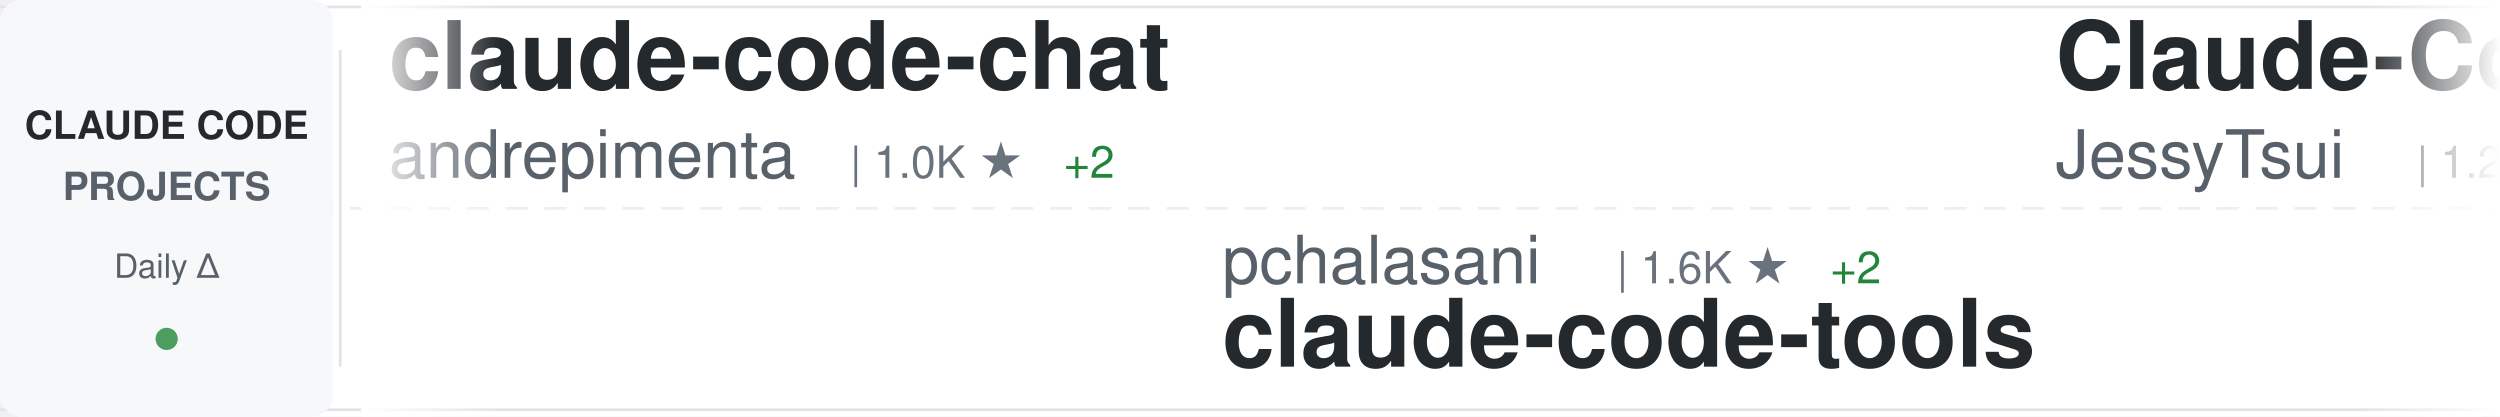
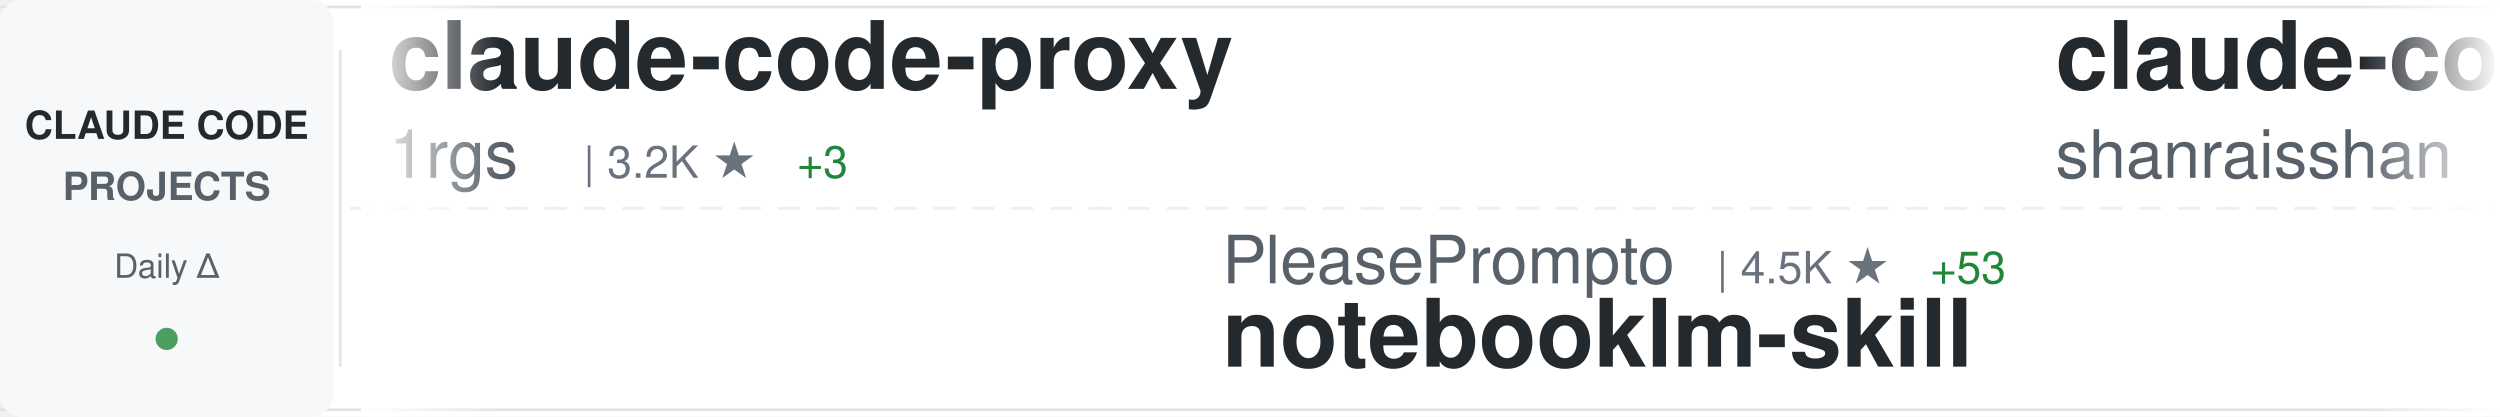
<svg xmlns="http://www.w3.org/2000/svg" width="900" height="150">
  <defs>
    <linearGradient id="awesomeLeftFade" x1="0%" y1="0%" x2="100%" y2="0%">
      <stop offset="0%" style="stop-color:#ffffff;stop-opacity:1" />
      <stop offset="100%" style="stop-color:#ffffff;stop-opacity:0" />
    </linearGradient>
    <linearGradient id="awesomeRightFade" x1="0%" y1="0%" x2="100%" y2="0%">
      <stop offset="0%" style="stop-color:#ffffff;stop-opacity:0" />
      <stop offset="100%" style="stop-color:#ffffff;stop-opacity:1" />
    </linearGradient>
  </defs>
  <rect width="900" height="150" fill="#ffffff" rx="8" />
  <rect x="0" y="2" width="900" height="1" fill="#e1e4e8" />
  <rect x="0" y="147" width="900" height="1" fill="#e1e4e8" />
  <line x1="0" y1="75" x2="900" y2="75" stroke="#e1e4e8" stroke-width="1" stroke-dasharray="8 6" opacity="0.6" />
  <rect x="0" y="0" width="120" height="150" fill="#f6f8fa" rx="8" />
  <text x="60" y="50" font-family="-apple-system, BlinkMacSystemFont, 'Segoe UI', Helvetica, Arial, sans-serif" font-size="14" font-weight="600" fill="#24292e" text-anchor="middle">CLAUDE CODE</text>
  <text x="60" y="72" font-family="-apple-system, BlinkMacSystemFont, 'Segoe UI', Helvetica, Arial, sans-serif" font-size="14" font-weight="600" fill="#586069" text-anchor="middle">PROJECTS</text>
  <text x="60" y="100" font-family="-apple-system, BlinkMacSystemFont, 'Segoe UI', Helvetica, Arial, sans-serif" font-size="12" font-weight="500" fill="#586069" text-anchor="middle">Daily Δ</text>
  <circle cx="60" cy="122" r="4" fill="#22863a" opacity="0.8" />
  <rect x="122" y="18" width="1" height="114" fill="#e1e4e8" />
  <clipPath id="awesomeTickerClip">
    <rect x="130" y="0" width="770" height="150" />
  </clipPath>
  <g clip-path="url(#awesomeTickerClip)">
    <g id="awesomeTickerItems">
      <animateTransform attributeName="transform" attributeType="XML" type="translate" from="0 0" to="-3000 0" dur="54s" repeatCount="indefinite" />
      <g transform="translate(0, 0)">
-         <text x="140" y="32" font-family="-apple-system, BlinkMacSystemFont, 'Segoe UI', Helvetica, Arial, sans-serif" font-size="34" font-weight="600" fill="#24292e">claude-code-chat</text>
-         <text x="140" y="64" font-family="-apple-system, BlinkMacSystemFont, 'Segoe UI', Helvetica, Arial, sans-serif" font-size="24" font-weight="400" fill="#586069">andrepimenta</text>
-         <text x="306" y="64" font-family="-apple-system, BlinkMacSystemFont, 'Segoe UI', Helvetica, Arial, sans-serif" font-size="16" font-weight="500" fill="#6a737d">| 1.0K ★</text>
-         <text x="383" y="64" font-family="-apple-system, BlinkMacSystemFont, 'Segoe UI', Helvetica, Arial, sans-serif" font-size="16" font-weight="500" fill="#22863a"> +2</text>
+         <text x="140" y="32" font-family="-apple-system, BlinkMacSystemFont, 'Segoe UI', Helvetica, Arial, sans-serif" font-size="34" font-weight="600" fill="#24292e">claude-code-proxy</text>
+         <text x="140" y="64" font-family="-apple-system, BlinkMacSystemFont, 'Segoe UI', Helvetica, Arial, sans-serif" font-size="24" font-weight="400" fill="#586069">1rgs</text>
+         <text x="210" y="64" font-family="-apple-system, BlinkMacSystemFont, 'Segoe UI', Helvetica, Arial, sans-serif" font-size="16" font-weight="500" fill="#6a737d">| 3.2K ★</text>
+         <text x="287" y="64" font-family="-apple-system, BlinkMacSystemFont, 'Segoe UI', Helvetica, Arial, sans-serif" font-size="16" font-weight="500" fill="#22863a"> +3</text>
      </g>
      <g transform="translate(300, 0)">
-         <text x="140" y="102" font-family="-apple-system, BlinkMacSystemFont, 'Segoe UI', Helvetica, Arial, sans-serif" font-size="24" font-weight="400" fill="#586069">pchalasani</text>
-         <text x="282" y="102" font-family="-apple-system, BlinkMacSystemFont, 'Segoe UI', Helvetica, Arial, sans-serif" font-size="16" font-weight="500" fill="#6a737d">| 1.6K ★</text>
-         <text x="359" y="102" font-family="-apple-system, BlinkMacSystemFont, 'Segoe UI', Helvetica, Arial, sans-serif" font-size="16" font-weight="500" fill="#22863a"> +2</text>
-         <text x="140" y="132" font-family="-apple-system, BlinkMacSystemFont, 'Segoe UI', Helvetica, Arial, sans-serif" font-size="34" font-weight="600" fill="#24292e">claude-code-tools</text>
+         <text x="140" y="102" font-family="-apple-system, BlinkMacSystemFont, 'Segoe UI', Helvetica, Arial, sans-serif" font-size="24" font-weight="400" fill="#586069">PleasePrompto</text>
+         <text x="318" y="102" font-family="-apple-system, BlinkMacSystemFont, 'Segoe UI', Helvetica, Arial, sans-serif" font-size="16" font-weight="500" fill="#6a737d">| 4.5K ★</text>
+         <text x="395" y="102" font-family="-apple-system, BlinkMacSystemFont, 'Segoe UI', Helvetica, Arial, sans-serif" font-size="16" font-weight="500" fill="#22863a"> +53</text>
+         <text x="140" y="132" font-family="-apple-system, BlinkMacSystemFont, 'Segoe UI', Helvetica, Arial, sans-serif" font-size="34" font-weight="600" fill="#24292e">notebooklm-skill</text>
      </g>
      <g transform="translate(600, 0)">
-         <text x="140" y="32" font-family="-apple-system, BlinkMacSystemFont, 'Segoe UI', Helvetica, Arial, sans-serif" font-size="34" font-weight="600" fill="#24292e">Claude-Code-Remote</text>
-         <text x="140" y="64" font-family="-apple-system, BlinkMacSystemFont, 'Segoe UI', Helvetica, Arial, sans-serif" font-size="24" font-weight="400" fill="#586069">JessyTsui</text>
-         <text x="270" y="64" font-family="-apple-system, BlinkMacSystemFont, 'Segoe UI', Helvetica, Arial, sans-serif" font-size="16" font-weight="500" fill="#6a737d">| 1.2K ★</text>
-         <text x="347" y="64" font-family="-apple-system, BlinkMacSystemFont, 'Segoe UI', Helvetica, Arial, sans-serif" font-size="16" font-weight="500" fill="#22863a"> +3</text>
+         <text x="140" y="32" font-family="-apple-system, BlinkMacSystemFont, 'Segoe UI', Helvetica, Arial, sans-serif" font-size="34" font-weight="600" fill="#24292e">claude-code-best-practic...</text>
+         <text x="140" y="64" font-family="-apple-system, BlinkMacSystemFont, 'Segoe UI', Helvetica, Arial, sans-serif" font-size="24" font-weight="400" fill="#586069">shanraisshan</text>
+         <text x="306" y="64" font-family="-apple-system, BlinkMacSystemFont, 'Segoe UI', Helvetica, Arial, sans-serif" font-size="16" font-weight="500" fill="#6a737d">| 17.4K ★</text>
+         <text x="392" y="64" font-family="-apple-system, BlinkMacSystemFont, 'Segoe UI', Helvetica, Arial, sans-serif" font-size="16" font-weight="500" fill="#22863a"> +1.1K</text>
      </g>
      <g transform="translate(900, 0)">
-         <text x="140" y="102" font-family="-apple-system, BlinkMacSystemFont, 'Segoe UI', Helvetica, Arial, sans-serif" font-size="24" font-weight="400" fill="#586069">Yeachan-Heo</text>
-         <text x="294" y="102" font-family="-apple-system, BlinkMacSystemFont, 'Segoe UI', Helvetica, Arial, sans-serif" font-size="16" font-weight="500" fill="#6a737d">| 9.9K ★</text>
-         <text x="371" y="102" font-family="-apple-system, BlinkMacSystemFont, 'Segoe UI', Helvetica, Arial, sans-serif" font-size="16" font-weight="500" fill="#22863a"> +127</text>
-         <text x="140" y="132" font-family="-apple-system, BlinkMacSystemFont, 'Segoe UI', Helvetica, Arial, sans-serif" font-size="34" font-weight="600" fill="#24292e">oh-my-claudecode</text>
+         <text x="140" y="102" font-family="-apple-system, BlinkMacSystemFont, 'Segoe UI', Helvetica, Arial, sans-serif" font-size="24" font-weight="400" fill="#586069">Njengah</text>
+         <text x="246" y="102" font-family="-apple-system, BlinkMacSystemFont, 'Segoe UI', Helvetica, Arial, sans-serif" font-size="16" font-weight="500" fill="#6a737d">| 1.4K ★</text>
+         <text x="323" y="102" font-family="-apple-system, BlinkMacSystemFont, 'Segoe UI', Helvetica, Arial, sans-serif" font-size="16" font-weight="500" fill="#22863a"> +4</text>
+         <text x="140" y="132" font-family="-apple-system, BlinkMacSystemFont, 'Segoe UI', Helvetica, Arial, sans-serif" font-size="34" font-weight="600" fill="#24292e">claude-code-cheat-sheet</text>
      </g>
      <g transform="translate(1200, 0)">
-         <text x="140" y="32" font-family="-apple-system, BlinkMacSystemFont, 'Segoe UI', Helvetica, Arial, sans-serif" font-size="34" font-weight="600" fill="#24292e">spec-kit</text>
-         <text x="140" y="64" font-family="-apple-system, BlinkMacSystemFont, 'Segoe UI', Helvetica, Arial, sans-serif" font-size="24" font-weight="400" fill="#586069">github</text>
-         <text x="234" y="64" font-family="-apple-system, BlinkMacSystemFont, 'Segoe UI', Helvetica, Arial, sans-serif" font-size="16" font-weight="500" fill="#6a737d">| 77.1K ★</text>
-         <text x="320" y="64" font-family="-apple-system, BlinkMacSystemFont, 'Segoe UI', Helvetica, Arial, sans-serif" font-size="16" font-weight="500" fill="#22863a"> +287</text>
+         <text x="140" y="32" font-family="-apple-system, BlinkMacSystemFont, 'Segoe UI', Helvetica, Arial, sans-serif" font-size="34" font-weight="600" fill="#24292e">Claude-Code-Communicatio...</text>
+         <text x="140" y="64" font-family="-apple-system, BlinkMacSystemFont, 'Segoe UI', Helvetica, Arial, sans-serif" font-size="24" font-weight="400" fill="#586069">nishimoto265</text>
+         <text x="306" y="64" font-family="-apple-system, BlinkMacSystemFont, 'Segoe UI', Helvetica, Arial, sans-serif" font-size="16" font-weight="500" fill="#6a737d">| 495 ★</text>
      </g>
      <g transform="translate(1500, 0)">
-         <text x="140" y="102" font-family="-apple-system, BlinkMacSystemFont, 'Segoe UI', Helvetica, Arial, sans-serif" font-size="24" font-weight="400" fill="#586069">cixingguangming55555</text>
-         <text x="402" y="102" font-family="-apple-system, BlinkMacSystemFont, 'Segoe UI', Helvetica, Arial, sans-serif" font-size="16" font-weight="500" fill="#6a737d">| 2.5K ★</text>
-         <text x="140" y="132" font-family="-apple-system, BlinkMacSystemFont, 'Segoe UI', Helvetica, Arial, sans-serif" font-size="34" font-weight="600" fill="#24292e">wechat-bot</text>
+         <text x="140" y="102" font-family="-apple-system, BlinkMacSystemFont, 'Segoe UI', Helvetica, Arial, sans-serif" font-size="24" font-weight="400" fill="#586069">numman-ali</text>
+         <text x="282" y="102" font-family="-apple-system, BlinkMacSystemFont, 'Segoe UI', Helvetica, Arial, sans-serif" font-size="16" font-weight="500" fill="#6a737d">| 9.0K ★</text>
+         <text x="359" y="102" font-family="-apple-system, BlinkMacSystemFont, 'Segoe UI', Helvetica, Arial, sans-serif" font-size="16" font-weight="500" fill="#22863a"> +16</text>
+         <text x="140" y="132" font-family="-apple-system, BlinkMacSystemFont, 'Segoe UI', Helvetica, Arial, sans-serif" font-size="34" font-weight="600" fill="#24292e">openskills</text>
      </g>
      <g transform="translate(1800, 0)">
-         <text x="140" y="32" font-family="-apple-system, BlinkMacSystemFont, 'Segoe UI', Helvetica, Arial, sans-serif" font-size="34" font-weight="600" fill="#24292e">planning-with-files</text>
-         <text x="140" y="64" font-family="-apple-system, BlinkMacSystemFont, 'Segoe UI', Helvetica, Arial, sans-serif" font-size="24" font-weight="400" fill="#586069">OthmanAdi</text>
-         <text x="270" y="64" font-family="-apple-system, BlinkMacSystemFont, 'Segoe UI', Helvetica, Arial, sans-serif" font-size="16" font-weight="500" fill="#6a737d">| 16.1K ★</text>
-         <text x="356" y="64" font-family="-apple-system, BlinkMacSystemFont, 'Segoe UI', Helvetica, Arial, sans-serif" font-size="16" font-weight="500" fill="#22863a"> +66</text>
+         <text x="140" y="32" font-family="-apple-system, BlinkMacSystemFont, 'Segoe UI', Helvetica, Arial, sans-serif" font-size="34" font-weight="600" fill="#24292e">claude-code-pm-course</text>
+         <text x="140" y="64" font-family="-apple-system, BlinkMacSystemFont, 'Segoe UI', Helvetica, Arial, sans-serif" font-size="24" font-weight="400" fill="#586069">carlvellotti</text>
+         <text x="306" y="64" font-family="-apple-system, BlinkMacSystemFont, 'Segoe UI', Helvetica, Arial, sans-serif" font-size="16" font-weight="500" fill="#6a737d">| 1.6K ★</text>
+         <text x="383" y="64" font-family="-apple-system, BlinkMacSystemFont, 'Segoe UI', Helvetica, Arial, sans-serif" font-size="16" font-weight="500" fill="#22863a"> +9</text>
      </g>
      <g transform="translate(2100, 0)">
-         <text x="140" y="102" font-family="-apple-system, BlinkMacSystemFont, 'Segoe UI', Helvetica, Arial, sans-serif" font-size="24" font-weight="400" fill="#586069">anthropics</text>
-         <text x="282" y="102" font-family="-apple-system, BlinkMacSystemFont, 'Segoe UI', Helvetica, Arial, sans-serif" font-size="16" font-weight="500" fill="#6a737d">| 6.3K ★</text>
-         <text x="359" y="102" font-family="-apple-system, BlinkMacSystemFont, 'Segoe UI', Helvetica, Arial, sans-serif" font-size="16" font-weight="500" fill="#22863a"> +20</text>
-         <text x="140" y="132" font-family="-apple-system, BlinkMacSystemFont, 'Segoe UI', Helvetica, Arial, sans-serif" font-size="34" font-weight="600" fill="#24292e">claude-code-action</text>
+         <text x="140" y="102" font-family="-apple-system, BlinkMacSystemFont, 'Segoe UI', Helvetica, Arial, sans-serif" font-size="24" font-weight="400" fill="#586069">Alishahryar1</text>
+         <text x="306" y="102" font-family="-apple-system, BlinkMacSystemFont, 'Segoe UI', Helvetica, Arial, sans-serif" font-size="16" font-weight="500" fill="#6a737d">| 972 ★</text>
+         <text x="374" y="102" font-family="-apple-system, BlinkMacSystemFont, 'Segoe UI', Helvetica, Arial, sans-serif" font-size="16" font-weight="500" fill="#22863a"> +28</text>
+         <text x="140" y="132" font-family="-apple-system, BlinkMacSystemFont, 'Segoe UI', Helvetica, Arial, sans-serif" font-size="34" font-weight="600" fill="#24292e">free-claude-code</text>
      </g>
      <g transform="translate(2400, 0)">
-         <text x="140" y="32" font-family="-apple-system, BlinkMacSystemFont, 'Segoe UI', Helvetica, Arial, sans-serif" font-size="34" font-weight="600" fill="#24292e">free-claude-code</text>
-         <text x="140" y="64" font-family="-apple-system, BlinkMacSystemFont, 'Segoe UI', Helvetica, Arial, sans-serif" font-size="24" font-weight="400" fill="#586069">Alishahryar1</text>
-         <text x="306" y="64" font-family="-apple-system, BlinkMacSystemFont, 'Segoe UI', Helvetica, Arial, sans-serif" font-size="16" font-weight="500" fill="#6a737d">| 968 ★</text>
-         <text x="374" y="64" font-family="-apple-system, BlinkMacSystemFont, 'Segoe UI', Helvetica, Arial, sans-serif" font-size="16" font-weight="500" fill="#22863a"> +25</text>
+         <text x="140" y="32" font-family="-apple-system, BlinkMacSystemFont, 'Segoe UI', Helvetica, Arial, sans-serif" font-size="34" font-weight="600" fill="#24292e">sc-claude-code-files</text>
+         <text x="140" y="64" font-family="-apple-system, BlinkMacSystemFont, 'Segoe UI', Helvetica, Arial, sans-serif" font-size="24" font-weight="400" fill="#586069">https-deeplearning-ai</text>
+         <text x="414" y="64" font-family="-apple-system, BlinkMacSystemFont, 'Segoe UI', Helvetica, Arial, sans-serif" font-size="16" font-weight="500" fill="#6a737d">| 451 ★</text>
+         <text x="482" y="64" font-family="-apple-system, BlinkMacSystemFont, 'Segoe UI', Helvetica, Arial, sans-serif" font-size="16" font-weight="500" fill="#22863a"> +1</text>
      </g>
      <g transform="translate(2700, 0)">
-         <text x="140" y="102" font-family="-apple-system, BlinkMacSystemFont, 'Segoe UI', Helvetica, Arial, sans-serif" font-size="24" font-weight="400" fill="#586069">sugyan</text>
-         <text x="234" y="102" font-family="-apple-system, BlinkMacSystemFont, 'Segoe UI', Helvetica, Arial, sans-serif" font-size="16" font-weight="500" fill="#6a737d">| 961 ★</text>
-         <text x="302" y="102" font-family="-apple-system, BlinkMacSystemFont, 'Segoe UI', Helvetica, Arial, sans-serif" font-size="16" font-weight="500" fill="#22863a"> +1</text>
-         <text x="140" y="132" font-family="-apple-system, BlinkMacSystemFont, 'Segoe UI', Helvetica, Arial, sans-serif" font-size="34" font-weight="600" fill="#24292e">claude-code-webui</text>
+         <text x="140" y="102" font-family="-apple-system, BlinkMacSystemFont, 'Segoe UI', Helvetica, Arial, sans-serif" font-size="24" font-weight="400" fill="#586069">OthmanAdi</text>
+         <text x="270" y="102" font-family="-apple-system, BlinkMacSystemFont, 'Segoe UI', Helvetica, Arial, sans-serif" font-size="16" font-weight="500" fill="#6a737d">| 16.1K ★</text>
+         <text x="356" y="102" font-family="-apple-system, BlinkMacSystemFont, 'Segoe UI', Helvetica, Arial, sans-serif" font-size="16" font-weight="500" fill="#22863a"> +81</text>
+         <text x="140" y="132" font-family="-apple-system, BlinkMacSystemFont, 'Segoe UI', Helvetica, Arial, sans-serif" font-size="34" font-weight="600" fill="#24292e">planning-with-files</text>
      </g>
      <g transform="translate(3000, 0)">
-         <text x="140" y="32" font-family="-apple-system, BlinkMacSystemFont, 'Segoe UI', Helvetica, Arial, sans-serif" font-size="34" font-weight="600" fill="#24292e">claude-code-chat</text>
-         <text x="140" y="64" font-family="-apple-system, BlinkMacSystemFont, 'Segoe UI', Helvetica, Arial, sans-serif" font-size="24" font-weight="400" fill="#586069">andrepimenta</text>
-         <text x="306" y="64" font-family="-apple-system, BlinkMacSystemFont, 'Segoe UI', Helvetica, Arial, sans-serif" font-size="16" font-weight="500" fill="#6a737d">| 1.0K ★</text>
-         <text x="383" y="64" font-family="-apple-system, BlinkMacSystemFont, 'Segoe UI', Helvetica, Arial, sans-serif" font-size="16" font-weight="500" fill="#22863a"> +2</text>
+         <text x="140" y="32" font-family="-apple-system, BlinkMacSystemFont, 'Segoe UI', Helvetica, Arial, sans-serif" font-size="34" font-weight="600" fill="#24292e">claude-code-proxy</text>
+         <text x="140" y="64" font-family="-apple-system, BlinkMacSystemFont, 'Segoe UI', Helvetica, Arial, sans-serif" font-size="24" font-weight="400" fill="#586069">1rgs</text>
+         <text x="210" y="64" font-family="-apple-system, BlinkMacSystemFont, 'Segoe UI', Helvetica, Arial, sans-serif" font-size="16" font-weight="500" fill="#6a737d">| 3.2K ★</text>
+         <text x="287" y="64" font-family="-apple-system, BlinkMacSystemFont, 'Segoe UI', Helvetica, Arial, sans-serif" font-size="16" font-weight="500" fill="#22863a"> +3</text>
      </g>
      <g transform="translate(3300, 0)">
-         <text x="140" y="102" font-family="-apple-system, BlinkMacSystemFont, 'Segoe UI', Helvetica, Arial, sans-serif" font-size="24" font-weight="400" fill="#586069">pchalasani</text>
-         <text x="282" y="102" font-family="-apple-system, BlinkMacSystemFont, 'Segoe UI', Helvetica, Arial, sans-serif" font-size="16" font-weight="500" fill="#6a737d">| 1.6K ★</text>
-         <text x="359" y="102" font-family="-apple-system, BlinkMacSystemFont, 'Segoe UI', Helvetica, Arial, sans-serif" font-size="16" font-weight="500" fill="#22863a"> +2</text>
-         <text x="140" y="132" font-family="-apple-system, BlinkMacSystemFont, 'Segoe UI', Helvetica, Arial, sans-serif" font-size="34" font-weight="600" fill="#24292e">claude-code-tools</text>
+         <text x="140" y="102" font-family="-apple-system, BlinkMacSystemFont, 'Segoe UI', Helvetica, Arial, sans-serif" font-size="24" font-weight="400" fill="#586069">PleasePrompto</text>
+         <text x="318" y="102" font-family="-apple-system, BlinkMacSystemFont, 'Segoe UI', Helvetica, Arial, sans-serif" font-size="16" font-weight="500" fill="#6a737d">| 4.5K ★</text>
+         <text x="395" y="102" font-family="-apple-system, BlinkMacSystemFont, 'Segoe UI', Helvetica, Arial, sans-serif" font-size="16" font-weight="500" fill="#22863a"> +53</text>
+         <text x="140" y="132" font-family="-apple-system, BlinkMacSystemFont, 'Segoe UI', Helvetica, Arial, sans-serif" font-size="34" font-weight="600" fill="#24292e">notebooklm-skill</text>
      </g>
      <g transform="translate(3600, 0)">
-         <text x="140" y="32" font-family="-apple-system, BlinkMacSystemFont, 'Segoe UI', Helvetica, Arial, sans-serif" font-size="34" font-weight="600" fill="#24292e">Claude-Code-Remote</text>
-         <text x="140" y="64" font-family="-apple-system, BlinkMacSystemFont, 'Segoe UI', Helvetica, Arial, sans-serif" font-size="24" font-weight="400" fill="#586069">JessyTsui</text>
-         <text x="270" y="64" font-family="-apple-system, BlinkMacSystemFont, 'Segoe UI', Helvetica, Arial, sans-serif" font-size="16" font-weight="500" fill="#6a737d">| 1.2K ★</text>
-         <text x="347" y="64" font-family="-apple-system, BlinkMacSystemFont, 'Segoe UI', Helvetica, Arial, sans-serif" font-size="16" font-weight="500" fill="#22863a"> +3</text>
+         <text x="140" y="32" font-family="-apple-system, BlinkMacSystemFont, 'Segoe UI', Helvetica, Arial, sans-serif" font-size="34" font-weight="600" fill="#24292e">claude-code-best-practic...</text>
+         <text x="140" y="64" font-family="-apple-system, BlinkMacSystemFont, 'Segoe UI', Helvetica, Arial, sans-serif" font-size="24" font-weight="400" fill="#586069">shanraisshan</text>
+         <text x="306" y="64" font-family="-apple-system, BlinkMacSystemFont, 'Segoe UI', Helvetica, Arial, sans-serif" font-size="16" font-weight="500" fill="#6a737d">| 17.4K ★</text>
+         <text x="392" y="64" font-family="-apple-system, BlinkMacSystemFont, 'Segoe UI', Helvetica, Arial, sans-serif" font-size="16" font-weight="500" fill="#22863a"> +1.1K</text>
      </g>
      <g transform="translate(3900, 0)">
-         <text x="140" y="102" font-family="-apple-system, BlinkMacSystemFont, 'Segoe UI', Helvetica, Arial, sans-serif" font-size="24" font-weight="400" fill="#586069">Yeachan-Heo</text>
-         <text x="294" y="102" font-family="-apple-system, BlinkMacSystemFont, 'Segoe UI', Helvetica, Arial, sans-serif" font-size="16" font-weight="500" fill="#6a737d">| 9.9K ★</text>
-         <text x="371" y="102" font-family="-apple-system, BlinkMacSystemFont, 'Segoe UI', Helvetica, Arial, sans-serif" font-size="16" font-weight="500" fill="#22863a"> +127</text>
-         <text x="140" y="132" font-family="-apple-system, BlinkMacSystemFont, 'Segoe UI', Helvetica, Arial, sans-serif" font-size="34" font-weight="600" fill="#24292e">oh-my-claudecode</text>
+         <text x="140" y="102" font-family="-apple-system, BlinkMacSystemFont, 'Segoe UI', Helvetica, Arial, sans-serif" font-size="24" font-weight="400" fill="#586069">Njengah</text>
+         <text x="246" y="102" font-family="-apple-system, BlinkMacSystemFont, 'Segoe UI', Helvetica, Arial, sans-serif" font-size="16" font-weight="500" fill="#6a737d">| 1.4K ★</text>
+         <text x="323" y="102" font-family="-apple-system, BlinkMacSystemFont, 'Segoe UI', Helvetica, Arial, sans-serif" font-size="16" font-weight="500" fill="#22863a"> +4</text>
+         <text x="140" y="132" font-family="-apple-system, BlinkMacSystemFont, 'Segoe UI', Helvetica, Arial, sans-serif" font-size="34" font-weight="600" fill="#24292e">claude-code-cheat-sheet</text>
      </g>
    </g>
  </g>
  <rect x="130" y="0" width="50" height="150" fill="url(#awesomeLeftFade)" />
  <rect x="850" y="0" width="50" height="150" fill="url(#awesomeRightFade)" />
</svg>
